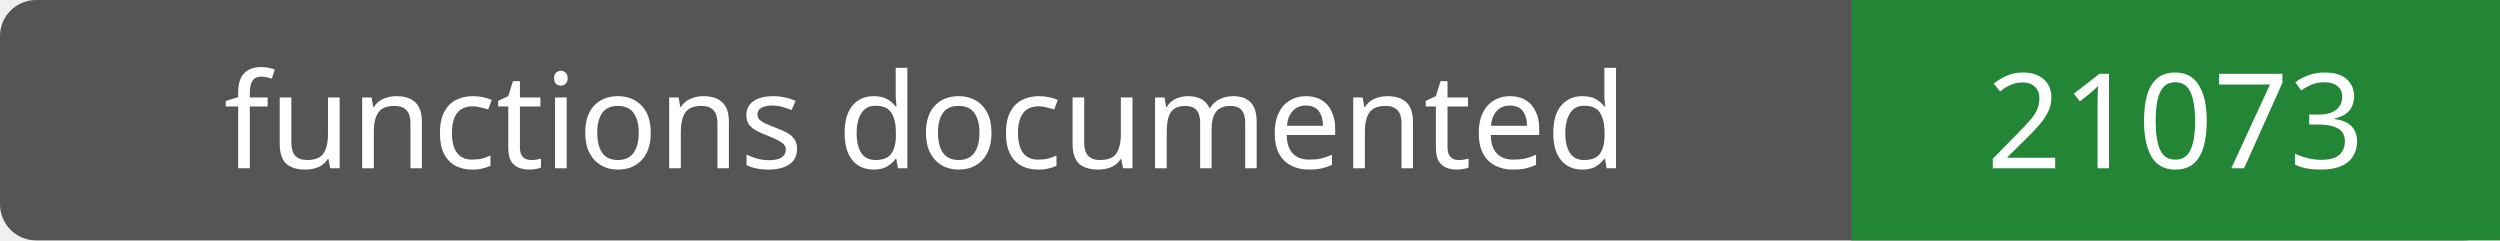
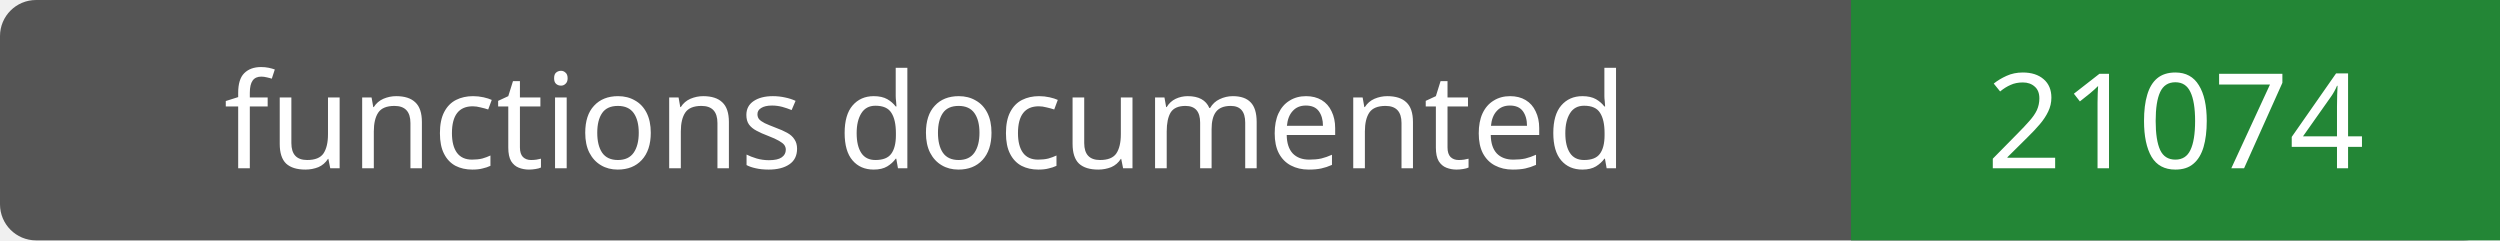
- <svg xmlns="http://www.w3.org/2000/svg" width="208" height="20" role="img" aria-label="functions documented: 21073">
+ <svg xmlns="http://www.w3.org/2000/svg" width="208" height="20" role="img" aria-label="functions documented: 21074">
  <rect width="208" height="20" rx="3" fill="#555" />
  <path fill="#238636" d="M154 0h54v20H154z" />
  <g fill="#fff" text-anchor="middle" font-family="Verdana,sans-serif" font-size="11">
    <text x="77.0" y="14">functions documented</text>
-     <text x="181.0" y="14">21073</text>
+     <text x="181.0" y="14">21074</text>
  </g>
</svg>
